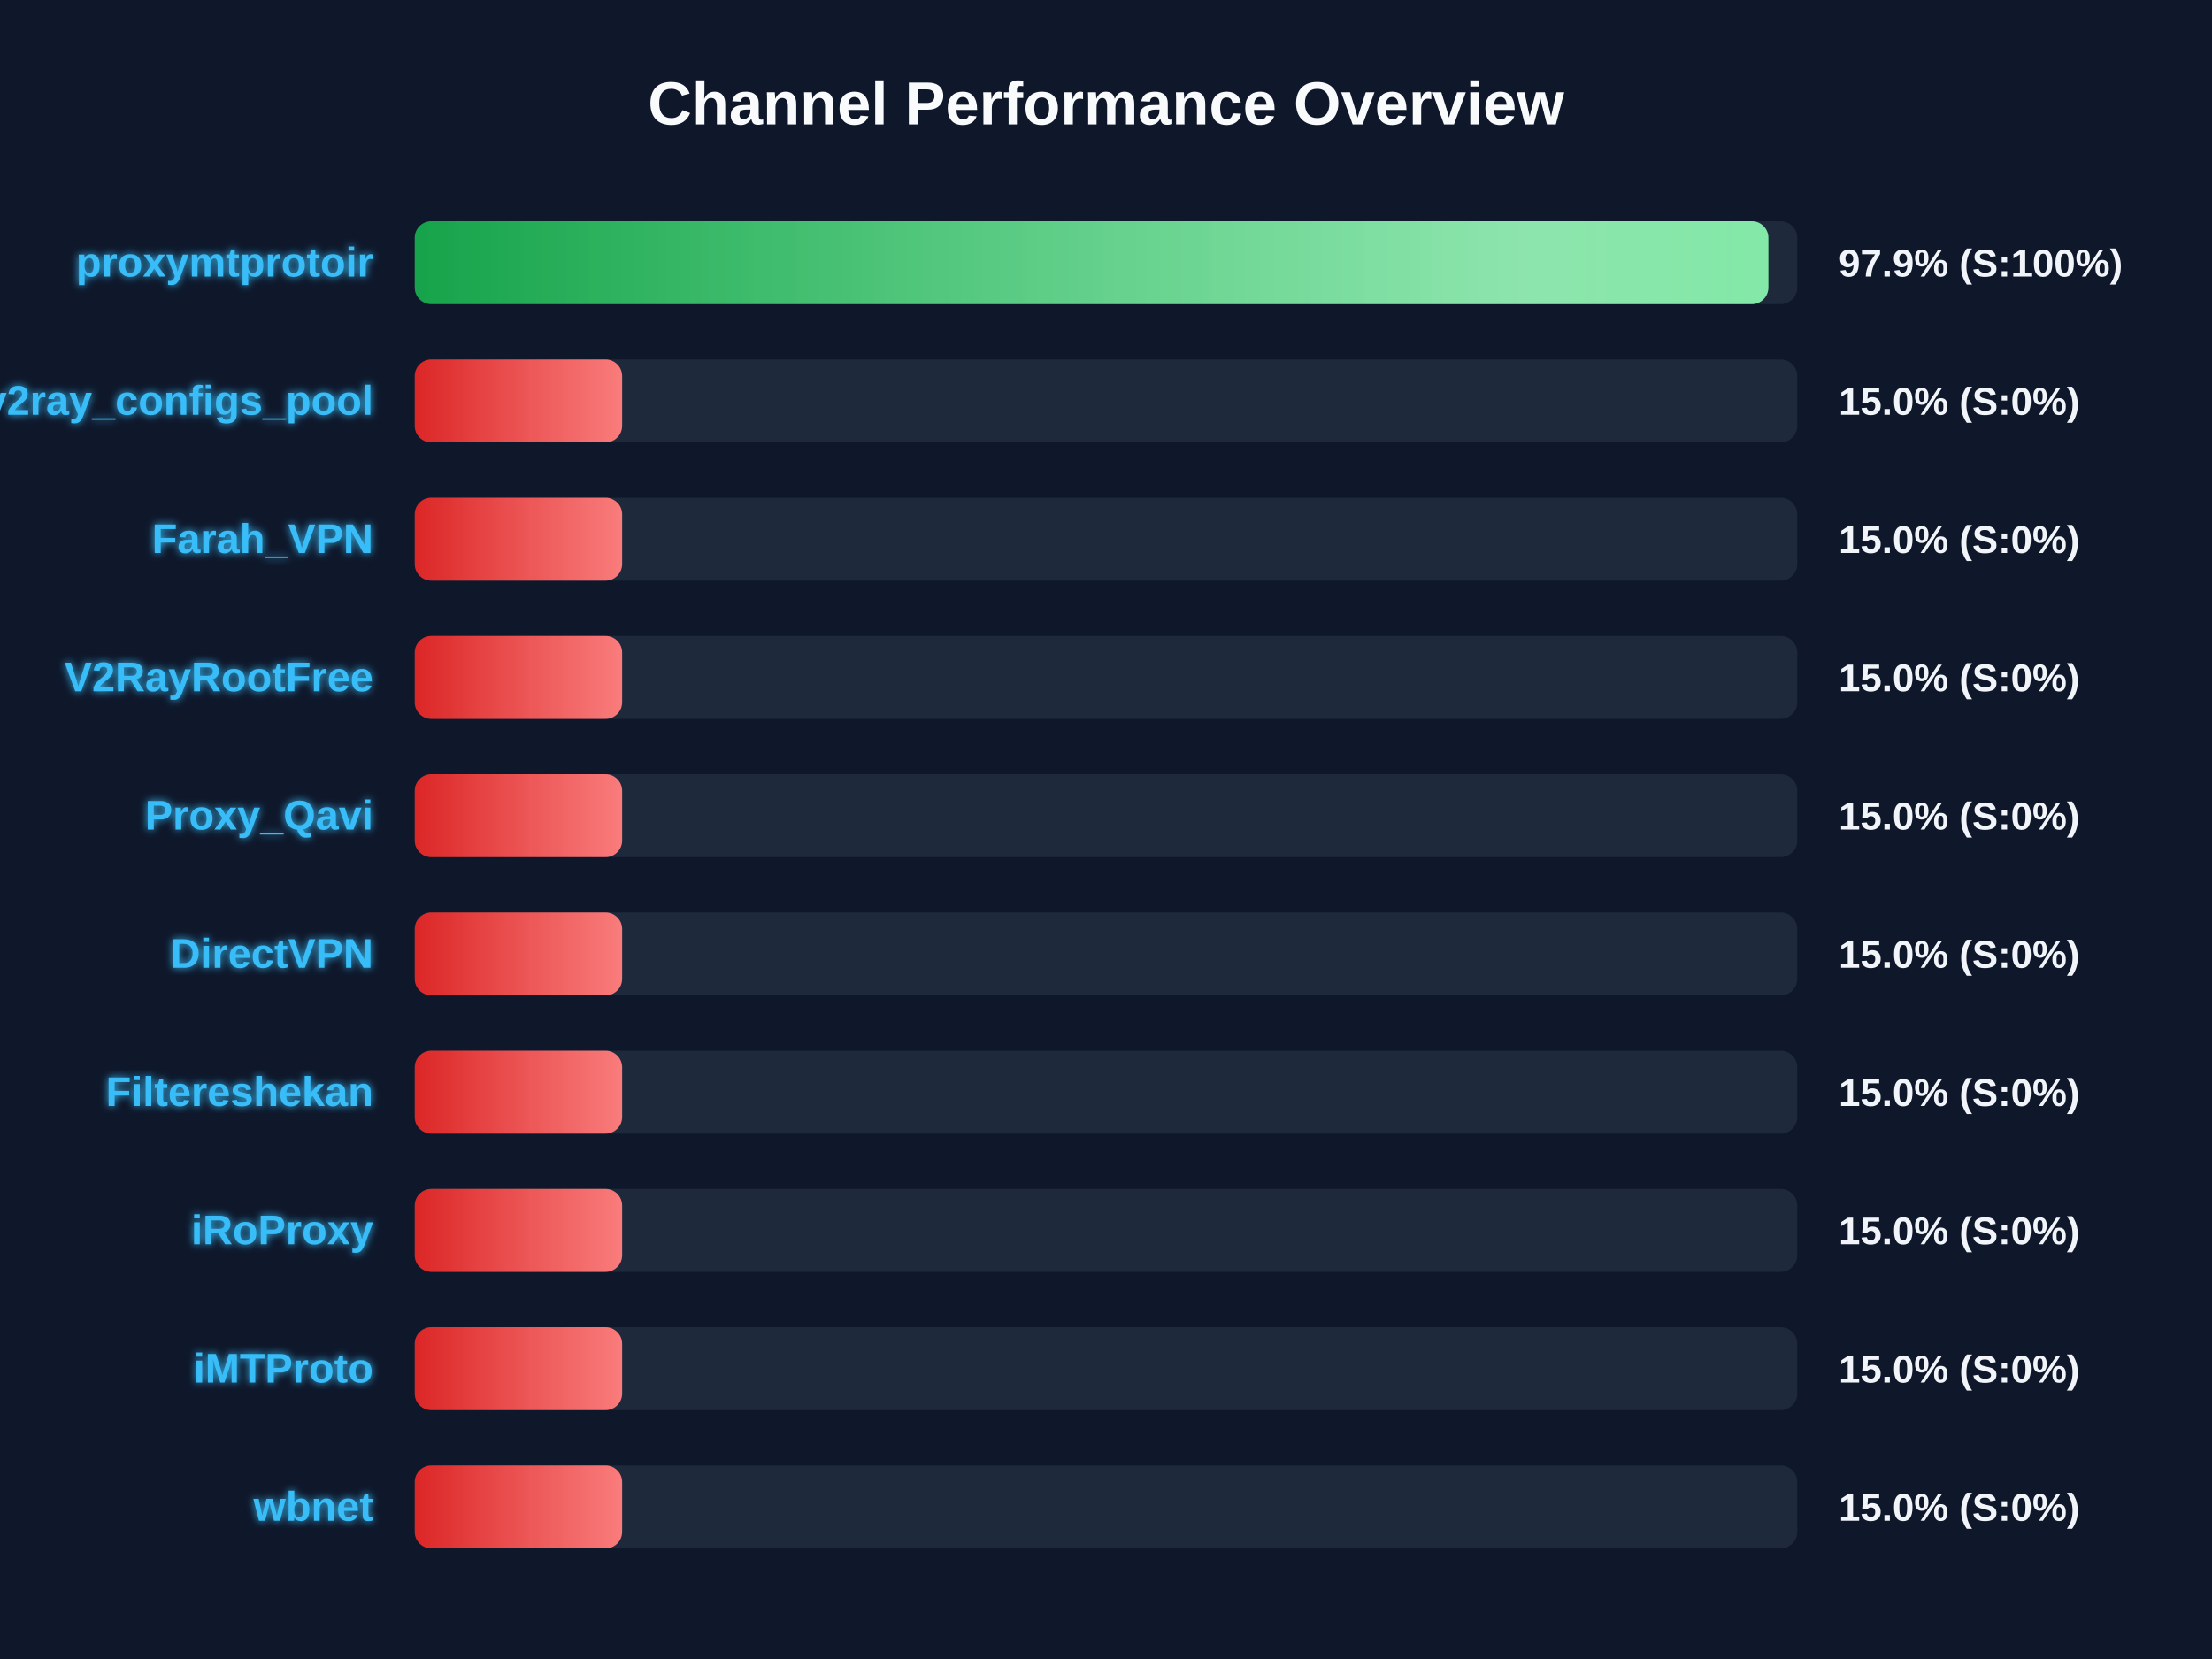
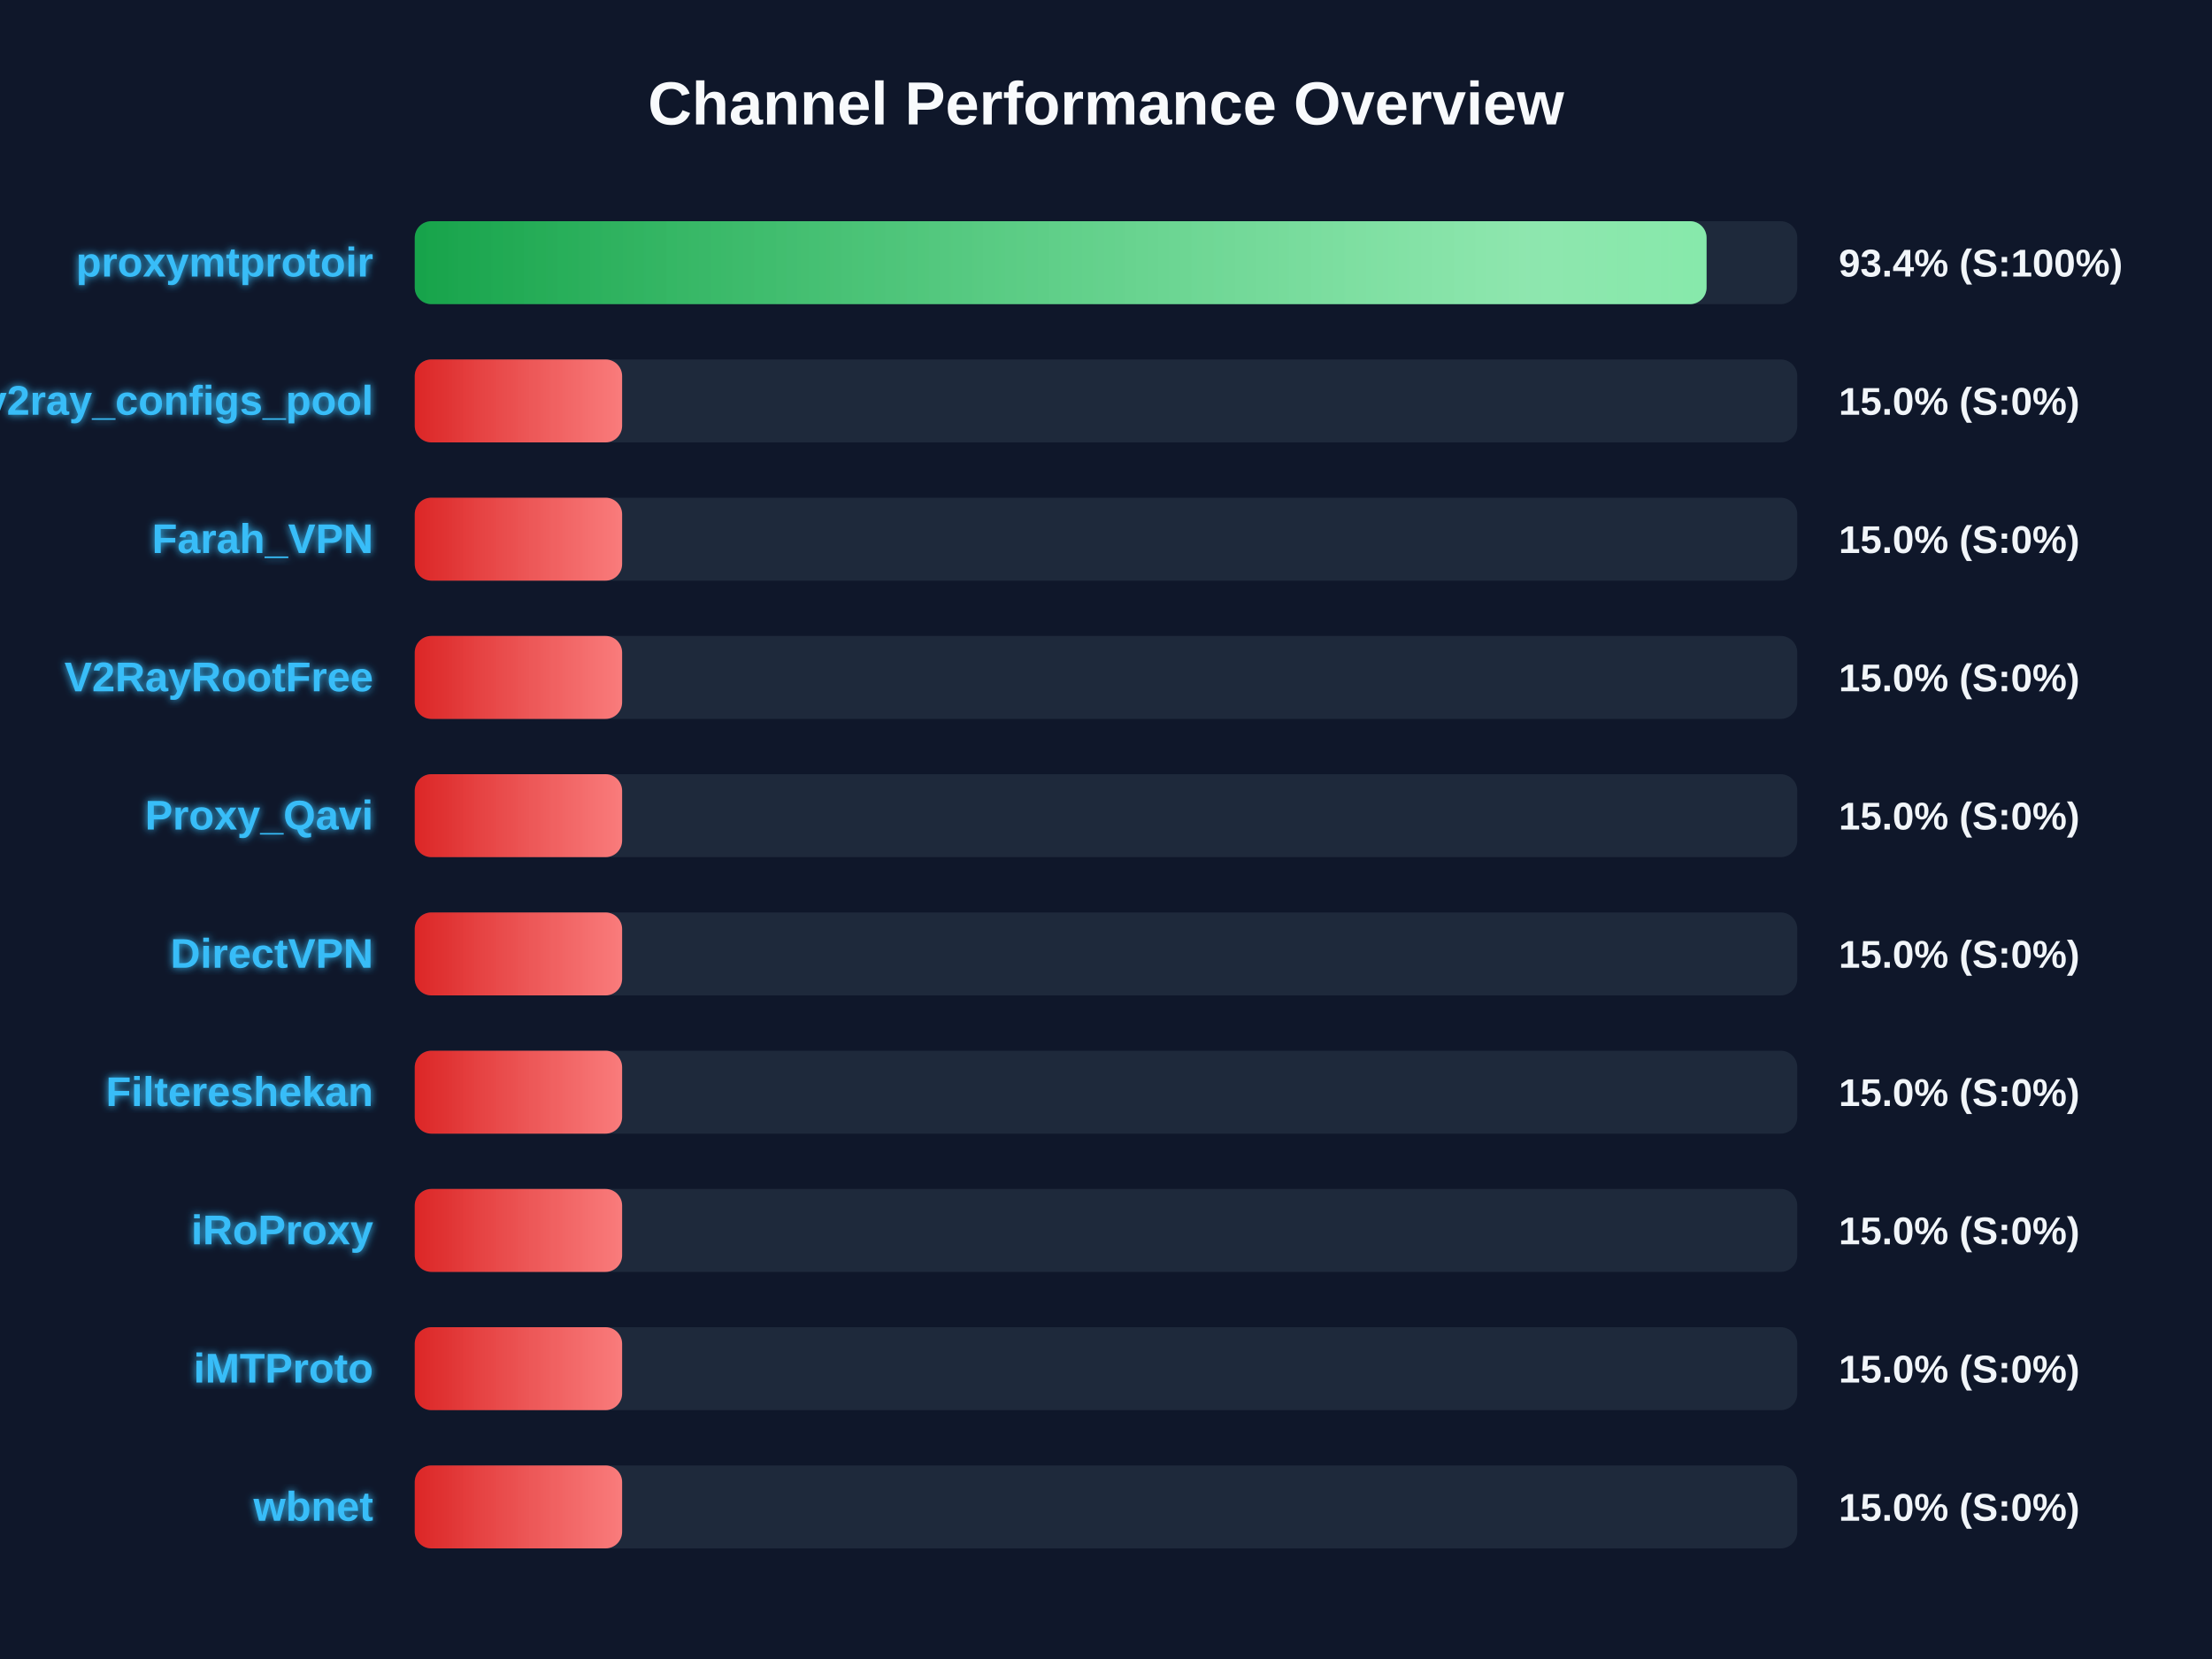
<svg xmlns="http://www.w3.org/2000/svg" width="800" height="600" version="1.1">
  <defs>
    <linearGradient id="grad-green" x1="0%" y1="0%" x2="100%" y2="0%">
      <stop offset="0%" stop-color="#16a34a" />
      <stop offset="100%" stop-color="#4ade80" />
    </linearGradient>
    <linearGradient id="grad-yellow" x1="0%" y1="0%" x2="100%" y2="0%">
      <stop offset="0%" stop-color="#ca8a04" />
      <stop offset="100%" stop-color="#fde047" />
    </linearGradient>
    <linearGradient id="grad-red" x1="0%" y1="0%" x2="100%" y2="0%">
      <stop offset="0%" stop-color="#dc2626" />
      <stop offset="100%" stop-color="#f87171" />
    </linearGradient>
    <linearGradient id="shimmer" x1="0%" y1="0%" x2="100%" y2="0%">
      <stop offset="0%" stop-color="rgba(255,255,255,0)" />
      <stop offset="50%" stop-color="rgba(255,255,255,0.4)" />
      <stop offset="100%" stop-color="rgba(255,255,255,0)" />
    </linearGradient>
    <filter id="glow" x="-20%" y="-20%" width="140%" height="140%">
      <feGaussianBlur stdDeviation="1.5" result="blur" />
      <feComposite in="SourceGraphic" in2="blur" operator="over" />
    </filter>
  </defs>
  <style>
        .bg-rect { fill: #0f172a; }
        .title { font: bold 22px 'Segoe UI', Arial, sans-serif; fill: #f8fafc; }
        .row { font: bold 15px 'Segoe UI', Arial, sans-serif; fill: #38bdf8; filter: url(#glow); }
        .score { font: bold 14px 'Segoe UI', Arial, sans-serif; fill: #f1f5f9; }
        @keyframes shimmer-anim {
            0% { transform: translateX(-100%); }
            100% { transform: translateX(200%); }
        }
        .shimmer-rect {
            animation: shimmer-anim 2.5s infinite linear;
        }
    </style>
  <rect width="100%" height="100%" class="bg-rect" />
  <text x="400" y="45" text-anchor="middle" class="title">Channel Performance Overview</text>
  <rect x="150" y="80" width="500" height="30" fill="#1e293b" rx="6" />
  <clipPath id="clip-0">
-     <rect x="150" y="80" width="489.55" height="30" rx="6" />
+     <rect x="150" y="80" width="467.2" height="30" rx="6" />
  </clipPath>
-   <rect x="150" y="80" width="489.55" height="30" fill="url(#grad-green)" rx="6" />
+   <rect x="150" y="80" width="467.2" height="30" fill="url(#grad-green)" rx="6" />
  <g clip-path="url(#clip-0)">
    <rect x="150" y="80" width="100%" height="30" fill="url(#shimmer)" class="shimmer-rect" />
  </g>
  <text x="135" y="100" text-anchor="end" class="row">proxymtprotoir</text>
-   <text x="665" y="100" text-anchor="start" class="score">97.9% (S:100%)</text>
+   <text x="665" y="100" text-anchor="start" class="score">93.4% (S:100%)</text>
  <rect x="150" y="130" width="500" height="30" fill="#1e293b" rx="6" />
  <clipPath id="clip-1">
    <rect x="150" y="130" width="75.0" height="30" rx="6" />
  </clipPath>
  <rect x="150" y="130" width="75.0" height="30" fill="url(#grad-red)" rx="6" />
  <g clip-path="url(#clip-1)">
    <rect x="150" y="130" width="100%" height="30" fill="url(#shimmer)" class="shimmer-rect" />
  </g>
  <text x="135" y="150" text-anchor="end" class="row">v2ray_configs_pool</text>
  <text x="665" y="150" text-anchor="start" class="score">15.0% (S:0%)</text>
  <rect x="150" y="180" width="500" height="30" fill="#1e293b" rx="6" />
  <clipPath id="clip-2">
    <rect x="150" y="180" width="75.0" height="30" rx="6" />
  </clipPath>
  <rect x="150" y="180" width="75.0" height="30" fill="url(#grad-red)" rx="6" />
  <g clip-path="url(#clip-2)">
    <rect x="150" y="180" width="100%" height="30" fill="url(#shimmer)" class="shimmer-rect" />
  </g>
  <text x="135" y="200" text-anchor="end" class="row">Farah_VPN</text>
  <text x="665" y="200" text-anchor="start" class="score">15.0% (S:0%)</text>
  <rect x="150" y="230" width="500" height="30" fill="#1e293b" rx="6" />
  <clipPath id="clip-3">
    <rect x="150" y="230" width="75.0" height="30" rx="6" />
  </clipPath>
  <rect x="150" y="230" width="75.0" height="30" fill="url(#grad-red)" rx="6" />
  <g clip-path="url(#clip-3)">
    <rect x="150" y="230" width="100%" height="30" fill="url(#shimmer)" class="shimmer-rect" />
  </g>
  <text x="135" y="250" text-anchor="end" class="row">V2RayRootFree</text>
  <text x="665" y="250" text-anchor="start" class="score">15.0% (S:0%)</text>
  <rect x="150" y="280" width="500" height="30" fill="#1e293b" rx="6" />
  <clipPath id="clip-4">
    <rect x="150" y="280" width="75.0" height="30" rx="6" />
  </clipPath>
  <rect x="150" y="280" width="75.0" height="30" fill="url(#grad-red)" rx="6" />
  <g clip-path="url(#clip-4)">
    <rect x="150" y="280" width="100%" height="30" fill="url(#shimmer)" class="shimmer-rect" />
  </g>
  <text x="135" y="300" text-anchor="end" class="row">Proxy_Qavi</text>
  <text x="665" y="300" text-anchor="start" class="score">15.0% (S:0%)</text>
  <rect x="150" y="330" width="500" height="30" fill="#1e293b" rx="6" />
  <clipPath id="clip-5">
    <rect x="150" y="330" width="75.0" height="30" rx="6" />
  </clipPath>
  <rect x="150" y="330" width="75.0" height="30" fill="url(#grad-red)" rx="6" />
  <g clip-path="url(#clip-5)">
    <rect x="150" y="330" width="100%" height="30" fill="url(#shimmer)" class="shimmer-rect" />
  </g>
  <text x="135" y="350" text-anchor="end" class="row">DirectVPN</text>
  <text x="665" y="350" text-anchor="start" class="score">15.0% (S:0%)</text>
  <rect x="150" y="380" width="500" height="30" fill="#1e293b" rx="6" />
  <clipPath id="clip-6">
    <rect x="150" y="380" width="75.0" height="30" rx="6" />
  </clipPath>
  <rect x="150" y="380" width="75.0" height="30" fill="url(#grad-red)" rx="6" />
  <g clip-path="url(#clip-6)">
    <rect x="150" y="380" width="100%" height="30" fill="url(#shimmer)" class="shimmer-rect" />
  </g>
  <text x="135" y="400" text-anchor="end" class="row">Filtereshekan</text>
  <text x="665" y="400" text-anchor="start" class="score">15.0% (S:0%)</text>
  <rect x="150" y="430" width="500" height="30" fill="#1e293b" rx="6" />
  <clipPath id="clip-7">
    <rect x="150" y="430" width="75.0" height="30" rx="6" />
  </clipPath>
  <rect x="150" y="430" width="75.0" height="30" fill="url(#grad-red)" rx="6" />
  <g clip-path="url(#clip-7)">
    <rect x="150" y="430" width="100%" height="30" fill="url(#shimmer)" class="shimmer-rect" />
  </g>
  <text x="135" y="450" text-anchor="end" class="row">iRoProxy</text>
  <text x="665" y="450" text-anchor="start" class="score">15.0% (S:0%)</text>
  <rect x="150" y="480" width="500" height="30" fill="#1e293b" rx="6" />
  <clipPath id="clip-8">
    <rect x="150" y="480" width="75.0" height="30" rx="6" />
  </clipPath>
  <rect x="150" y="480" width="75.0" height="30" fill="url(#grad-red)" rx="6" />
  <g clip-path="url(#clip-8)">
    <rect x="150" y="480" width="100%" height="30" fill="url(#shimmer)" class="shimmer-rect" />
  </g>
  <text x="135" y="500" text-anchor="end" class="row">iMTProto</text>
  <text x="665" y="500" text-anchor="start" class="score">15.0% (S:0%)</text>
  <rect x="150" y="530" width="500" height="30" fill="#1e293b" rx="6" />
  <clipPath id="clip-9">
    <rect x="150" y="530" width="75.0" height="30" rx="6" />
  </clipPath>
  <rect x="150" y="530" width="75.0" height="30" fill="url(#grad-red)" rx="6" />
  <g clip-path="url(#clip-9)">
    <rect x="150" y="530" width="100%" height="30" fill="url(#shimmer)" class="shimmer-rect" />
  </g>
  <text x="135" y="550" text-anchor="end" class="row">wbnet</text>
  <text x="665" y="550" text-anchor="start" class="score">15.0% (S:0%)</text>
</svg>
